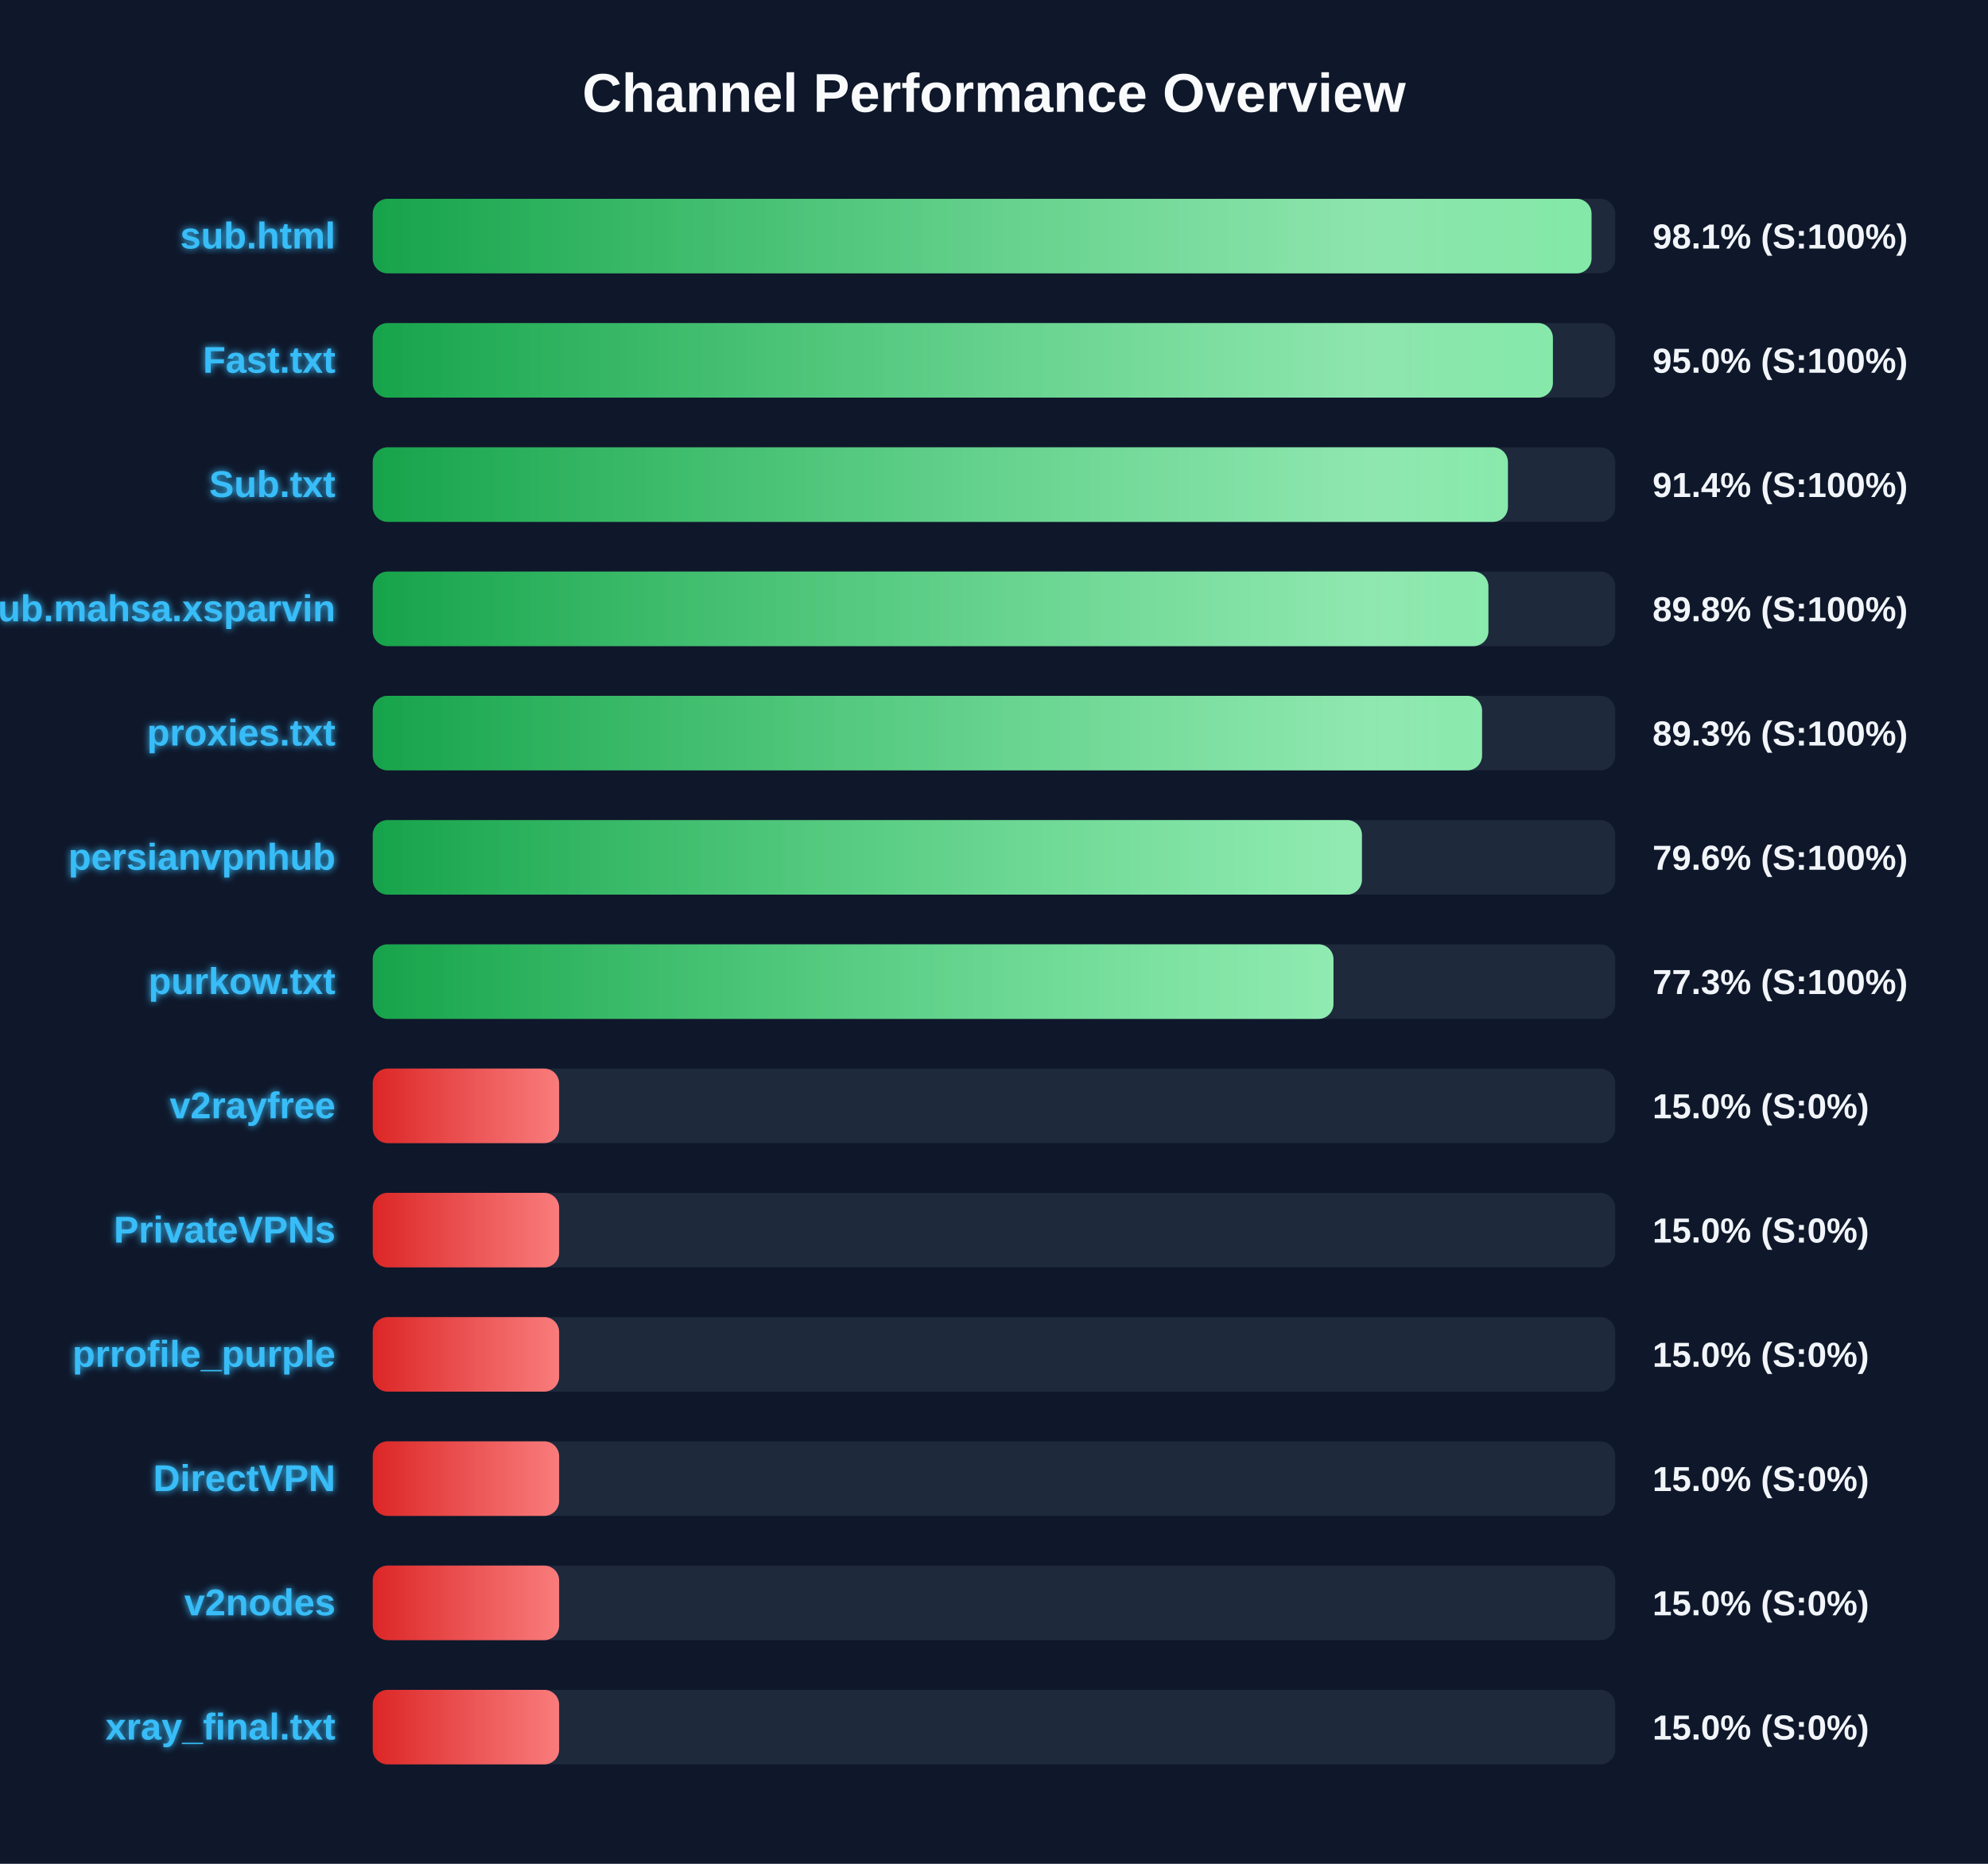
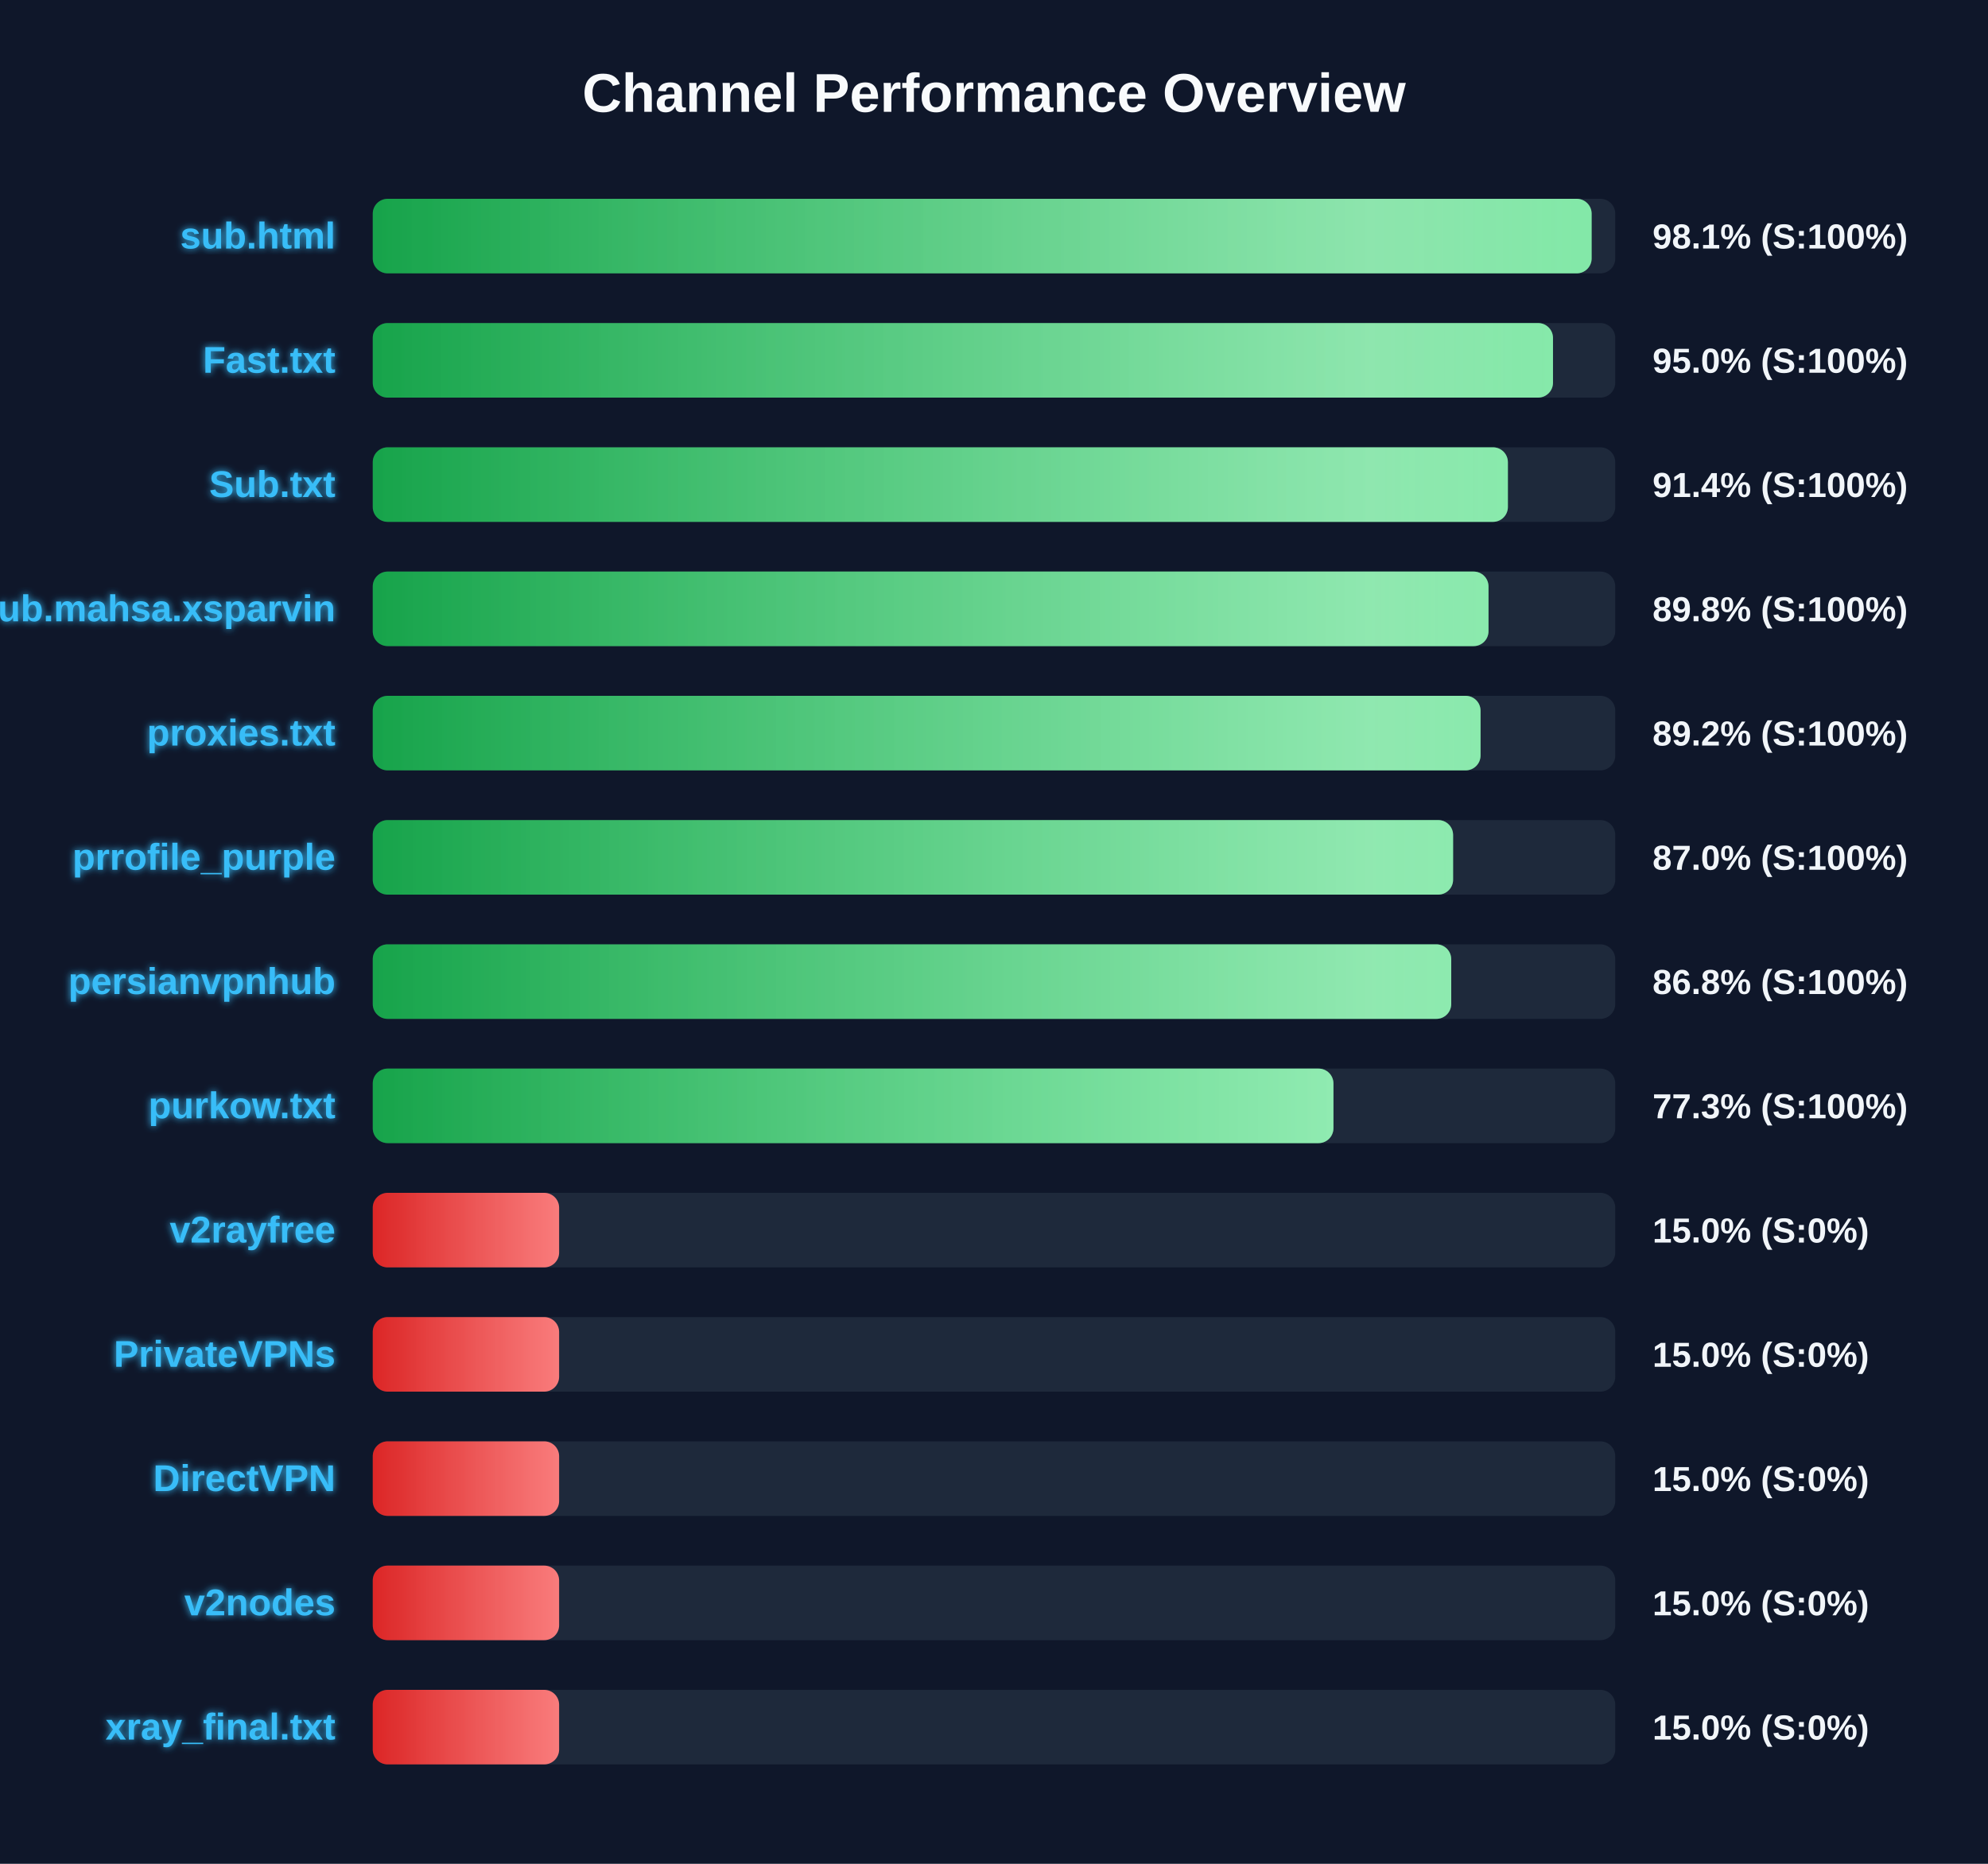
<svg xmlns="http://www.w3.org/2000/svg" width="800" height="750" version="1.1">
  <defs>
    <linearGradient id="grad-green" x1="0%" y1="0%" x2="100%" y2="0%">
      <stop offset="0%" stop-color="#16a34a" />
      <stop offset="100%" stop-color="#4ade80" />
    </linearGradient>
    <linearGradient id="grad-yellow" x1="0%" y1="0%" x2="100%" y2="0%">
      <stop offset="0%" stop-color="#ca8a04" />
      <stop offset="100%" stop-color="#fde047" />
    </linearGradient>
    <linearGradient id="grad-red" x1="0%" y1="0%" x2="100%" y2="0%">
      <stop offset="0%" stop-color="#dc2626" />
      <stop offset="100%" stop-color="#f87171" />
    </linearGradient>
    <linearGradient id="shimmer" x1="0%" y1="0%" x2="100%" y2="0%">
      <stop offset="0%" stop-color="rgba(255,255,255,0)" />
      <stop offset="50%" stop-color="rgba(255,255,255,0.4)" />
      <stop offset="100%" stop-color="rgba(255,255,255,0)" />
    </linearGradient>
    <filter id="glow" x="-20%" y="-20%" width="140%" height="140%">
      <feGaussianBlur stdDeviation="1.5" result="blur" />
      <feComposite in="SourceGraphic" in2="blur" operator="over" />
    </filter>
  </defs>
  <style>
        .bg-rect { fill: #0f172a; }
        .title { font: bold 22px 'Segoe UI', Arial, sans-serif; fill: #f8fafc; }
        .row { font: bold 15px 'Segoe UI', Arial, sans-serif; fill: #38bdf8; filter: url(#glow); }
        .score { font: bold 14px 'Segoe UI', Arial, sans-serif; fill: #f1f5f9; }
        @keyframes shimmer-anim {
            0% { transform: translateX(-100%); }
            100% { transform: translateX(200%); }
        }
        .shimmer-rect {
            animation: shimmer-anim 2.5s infinite linear;
        }
    </style>
  <rect width="100%" height="100%" class="bg-rect" />
  <text x="400" y="45" text-anchor="middle" class="title">Channel Performance Overview</text>
  <rect x="150" y="80" width="500" height="30" fill="#1e293b" rx="6" />
  <clipPath id="clip-0">
-     <rect x="150" y="80" width="490.45" height="30" rx="6" />
+     <rect x="150" y="80" width="490.5" height="30" rx="6" />
  </clipPath>
-   <rect x="150" y="80" width="490.45" height="30" fill="url(#grad-green)" rx="6" />
+   <rect x="150" y="80" width="490.5" height="30" fill="url(#grad-green)" rx="6" />
  <g clip-path="url(#clip-0)">
    <rect x="150" y="80" width="100%" height="30" fill="url(#shimmer)" class="shimmer-rect" />
  </g>
  <text x="135" y="100" text-anchor="end" class="row">sub.html</text>
  <text x="665" y="100" text-anchor="start" class="score">98.1% (S:100%)</text>
  <rect x="150" y="130" width="500" height="30" fill="#1e293b" rx="6" />
  <clipPath id="clip-1">
-     <rect x="150" y="130" width="474.9" height="30" rx="6" />
+     <rect x="150" y="130" width="474.95" height="30" rx="6" />
  </clipPath>
-   <rect x="150" y="130" width="474.9" height="30" fill="url(#grad-green)" rx="6" />
+   <rect x="150" y="130" width="474.95" height="30" fill="url(#grad-green)" rx="6" />
  <g clip-path="url(#clip-1)">
    <rect x="150" y="130" width="100%" height="30" fill="url(#shimmer)" class="shimmer-rect" />
  </g>
  <text x="135" y="150" text-anchor="end" class="row">Fast.txt</text>
  <text x="665" y="150" text-anchor="start" class="score">95.0% (S:100%)</text>
  <rect x="150" y="180" width="500" height="30" fill="#1e293b" rx="6" />
  <clipPath id="clip-2">
    <rect x="150" y="180" width="456.8" height="30" rx="6" />
  </clipPath>
  <rect x="150" y="180" width="456.8" height="30" fill="url(#grad-green)" rx="6" />
  <g clip-path="url(#clip-2)">
    <rect x="150" y="180" width="100%" height="30" fill="url(#shimmer)" class="shimmer-rect" />
  </g>
  <text x="135" y="200" text-anchor="end" class="row">Sub.txt</text>
  <text x="665" y="200" text-anchor="start" class="score">91.4% (S:100%)</text>
  <rect x="150" y="230" width="500" height="30" fill="#1e293b" rx="6" />
  <clipPath id="clip-3">
-     <rect x="150" y="230" width="448.95" height="30" rx="6" />
+     <rect x="150" y="230" width="449.0" height="30" rx="6" />
  </clipPath>
-   <rect x="150" y="230" width="448.95" height="30" fill="url(#grad-green)" rx="6" />
+   <rect x="150" y="230" width="449.0" height="30" fill="url(#grad-green)" rx="6" />
  <g clip-path="url(#clip-3)">
    <rect x="150" y="230" width="100%" height="30" fill="url(#shimmer)" class="shimmer-rect" />
  </g>
  <text x="135" y="250" text-anchor="end" class="row">Sub.mahsa.xsparvin</text>
  <text x="665" y="250" text-anchor="start" class="score">89.8% (S:100%)</text>
  <rect x="150" y="280" width="500" height="30" fill="#1e293b" rx="6" />
  <clipPath id="clip-4">
-     <rect x="150" y="280" width="446.4" height="30" rx="6" />
+     <rect x="150" y="280" width="445.8" height="30" rx="6" />
  </clipPath>
-   <rect x="150" y="280" width="446.4" height="30" fill="url(#grad-green)" rx="6" />
+   <rect x="150" y="280" width="445.8" height="30" fill="url(#grad-green)" rx="6" />
  <g clip-path="url(#clip-4)">
    <rect x="150" y="280" width="100%" height="30" fill="url(#shimmer)" class="shimmer-rect" />
  </g>
  <text x="135" y="300" text-anchor="end" class="row">proxies.txt</text>
-   <text x="665" y="300" text-anchor="start" class="score">89.3% (S:100%)</text>
+   <text x="665" y="300" text-anchor="start" class="score">89.2% (S:100%)</text>
  <rect x="150" y="330" width="500" height="30" fill="#1e293b" rx="6" />
  <clipPath id="clip-5">
-     <rect x="150" y="330" width="398.05" height="30" rx="6" />
+     <rect x="150" y="330" width="434.75" height="30" rx="6" />
  </clipPath>
-   <rect x="150" y="330" width="398.05" height="30" fill="url(#grad-green)" rx="6" />
+   <rect x="150" y="330" width="434.75" height="30" fill="url(#grad-green)" rx="6" />
  <g clip-path="url(#clip-5)">
    <rect x="150" y="330" width="100%" height="30" fill="url(#shimmer)" class="shimmer-rect" />
  </g>
-   <text x="135" y="350" text-anchor="end" class="row">persianvpnhub</text>
-   <text x="665" y="350" text-anchor="start" class="score">79.6% (S:100%)</text>
+   <text x="135" y="350" text-anchor="end" class="row">prrofile_purple</text>
+   <text x="665" y="350" text-anchor="start" class="score">87.0% (S:100%)</text>
  <rect x="150" y="380" width="500" height="30" fill="#1e293b" rx="6" />
  <clipPath id="clip-6">
-     <rect x="150" y="380" width="386.6" height="30" rx="6" />
+     <rect x="150" y="380" width="434.0" height="30" rx="6" />
  </clipPath>
-   <rect x="150" y="380" width="386.6" height="30" fill="url(#grad-green)" rx="6" />
+   <rect x="150" y="380" width="434.0" height="30" fill="url(#grad-green)" rx="6" />
  <g clip-path="url(#clip-6)">
    <rect x="150" y="380" width="100%" height="30" fill="url(#shimmer)" class="shimmer-rect" />
  </g>
-   <text x="135" y="400" text-anchor="end" class="row">purkow.txt</text>
-   <text x="665" y="400" text-anchor="start" class="score">77.3% (S:100%)</text>
+   <text x="135" y="400" text-anchor="end" class="row">persianvpnhub</text>
+   <text x="665" y="400" text-anchor="start" class="score">86.8% (S:100%)</text>
  <rect x="150" y="430" width="500" height="30" fill="#1e293b" rx="6" />
  <clipPath id="clip-7">
-     <rect x="150" y="430" width="75.0" height="30" rx="6" />
+     <rect x="150" y="430" width="386.6" height="30" rx="6" />
  </clipPath>
-   <rect x="150" y="430" width="75.0" height="30" fill="url(#grad-red)" rx="6" />
+   <rect x="150" y="430" width="386.6" height="30" fill="url(#grad-green)" rx="6" />
  <g clip-path="url(#clip-7)">
    <rect x="150" y="430" width="100%" height="30" fill="url(#shimmer)" class="shimmer-rect" />
  </g>
-   <text x="135" y="450" text-anchor="end" class="row">v2rayfree</text>
-   <text x="665" y="450" text-anchor="start" class="score">15.0% (S:0%)</text>
+   <text x="135" y="450" text-anchor="end" class="row">purkow.txt</text>
+   <text x="665" y="450" text-anchor="start" class="score">77.3% (S:100%)</text>
  <rect x="150" y="480" width="500" height="30" fill="#1e293b" rx="6" />
  <clipPath id="clip-8">
    <rect x="150" y="480" width="75.0" height="30" rx="6" />
  </clipPath>
  <rect x="150" y="480" width="75.0" height="30" fill="url(#grad-red)" rx="6" />
  <g clip-path="url(#clip-8)">
    <rect x="150" y="480" width="100%" height="30" fill="url(#shimmer)" class="shimmer-rect" />
  </g>
-   <text x="135" y="500" text-anchor="end" class="row">PrivateVPNs</text>
+   <text x="135" y="500" text-anchor="end" class="row">v2rayfree</text>
  <text x="665" y="500" text-anchor="start" class="score">15.0% (S:0%)</text>
  <rect x="150" y="530" width="500" height="30" fill="#1e293b" rx="6" />
  <clipPath id="clip-9">
    <rect x="150" y="530" width="75.0" height="30" rx="6" />
  </clipPath>
  <rect x="150" y="530" width="75.0" height="30" fill="url(#grad-red)" rx="6" />
  <g clip-path="url(#clip-9)">
    <rect x="150" y="530" width="100%" height="30" fill="url(#shimmer)" class="shimmer-rect" />
  </g>
-   <text x="135" y="550" text-anchor="end" class="row">prrofile_purple</text>
+   <text x="135" y="550" text-anchor="end" class="row">PrivateVPNs</text>
  <text x="665" y="550" text-anchor="start" class="score">15.0% (S:0%)</text>
  <rect x="150" y="580" width="500" height="30" fill="#1e293b" rx="6" />
  <clipPath id="clip-10">
    <rect x="150" y="580" width="75.0" height="30" rx="6" />
  </clipPath>
  <rect x="150" y="580" width="75.0" height="30" fill="url(#grad-red)" rx="6" />
  <g clip-path="url(#clip-10)">
    <rect x="150" y="580" width="100%" height="30" fill="url(#shimmer)" class="shimmer-rect" />
  </g>
  <text x="135" y="600" text-anchor="end" class="row">DirectVPN</text>
  <text x="665" y="600" text-anchor="start" class="score">15.0% (S:0%)</text>
  <rect x="150" y="630" width="500" height="30" fill="#1e293b" rx="6" />
  <clipPath id="clip-11">
    <rect x="150" y="630" width="75.0" height="30" rx="6" />
  </clipPath>
  <rect x="150" y="630" width="75.0" height="30" fill="url(#grad-red)" rx="6" />
  <g clip-path="url(#clip-11)">
    <rect x="150" y="630" width="100%" height="30" fill="url(#shimmer)" class="shimmer-rect" />
  </g>
  <text x="135" y="650" text-anchor="end" class="row">v2nodes</text>
  <text x="665" y="650" text-anchor="start" class="score">15.0% (S:0%)</text>
  <rect x="150" y="680" width="500" height="30" fill="#1e293b" rx="6" />
  <clipPath id="clip-12">
    <rect x="150" y="680" width="75.0" height="30" rx="6" />
  </clipPath>
  <rect x="150" y="680" width="75.0" height="30" fill="url(#grad-red)" rx="6" />
  <g clip-path="url(#clip-12)">
    <rect x="150" y="680" width="100%" height="30" fill="url(#shimmer)" class="shimmer-rect" />
  </g>
  <text x="135" y="700" text-anchor="end" class="row">xray_final.txt</text>
  <text x="665" y="700" text-anchor="start" class="score">15.0% (S:0%)</text>
</svg>
